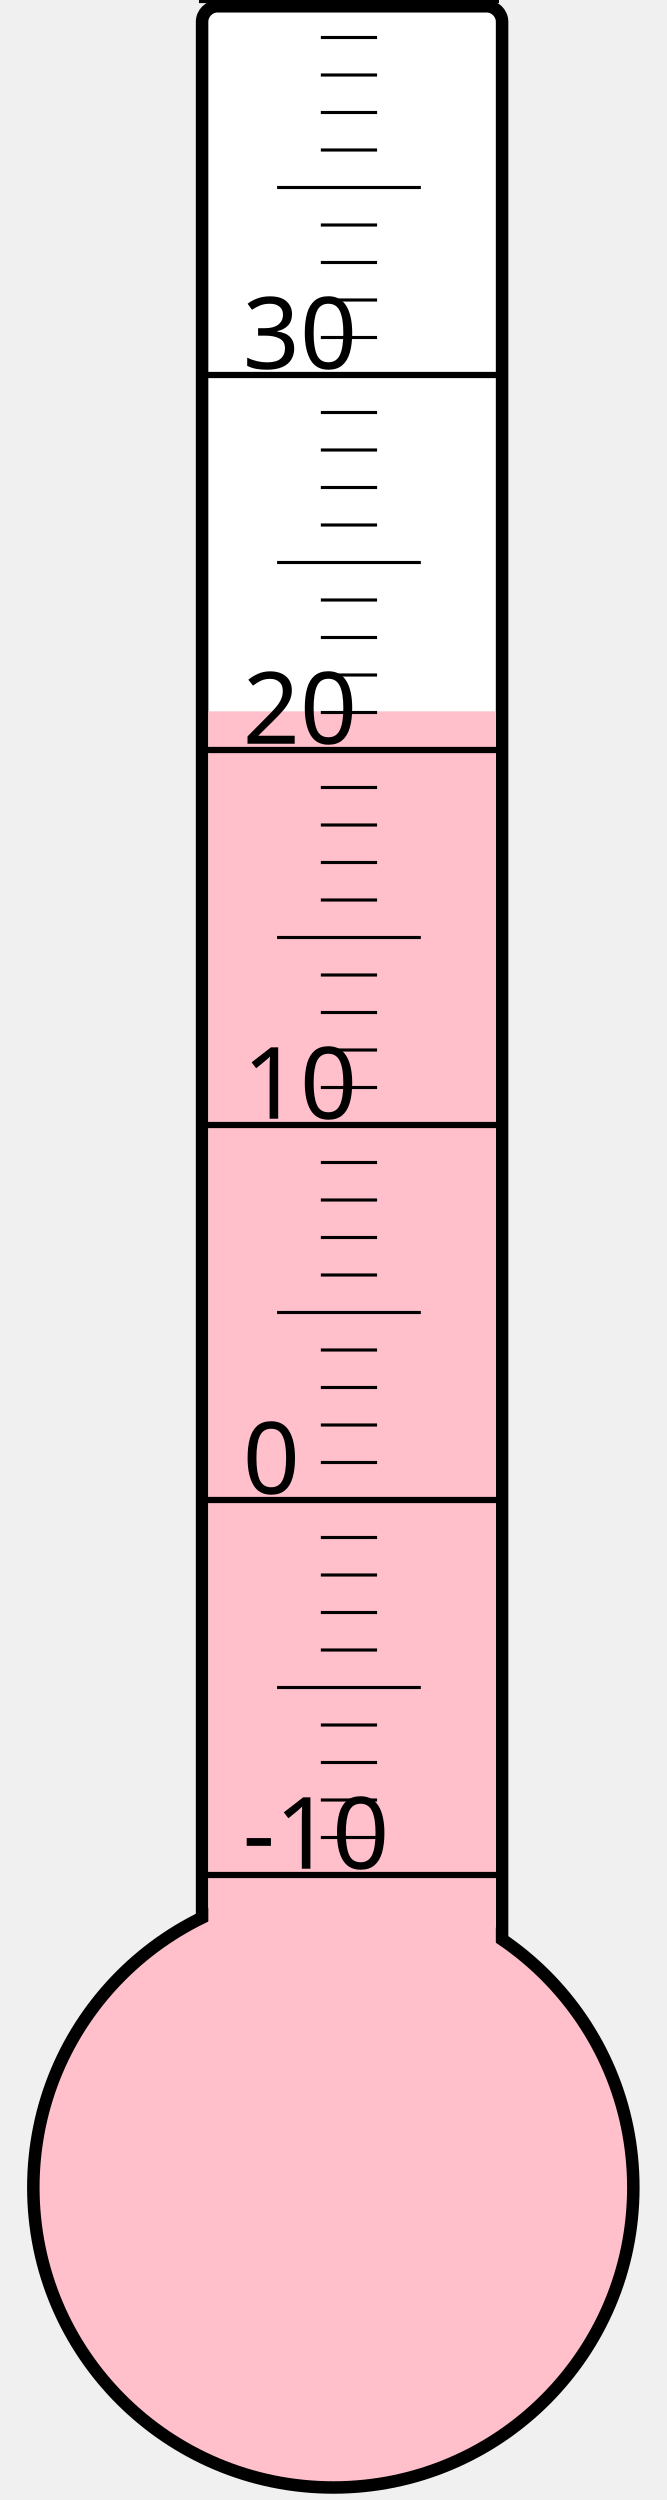
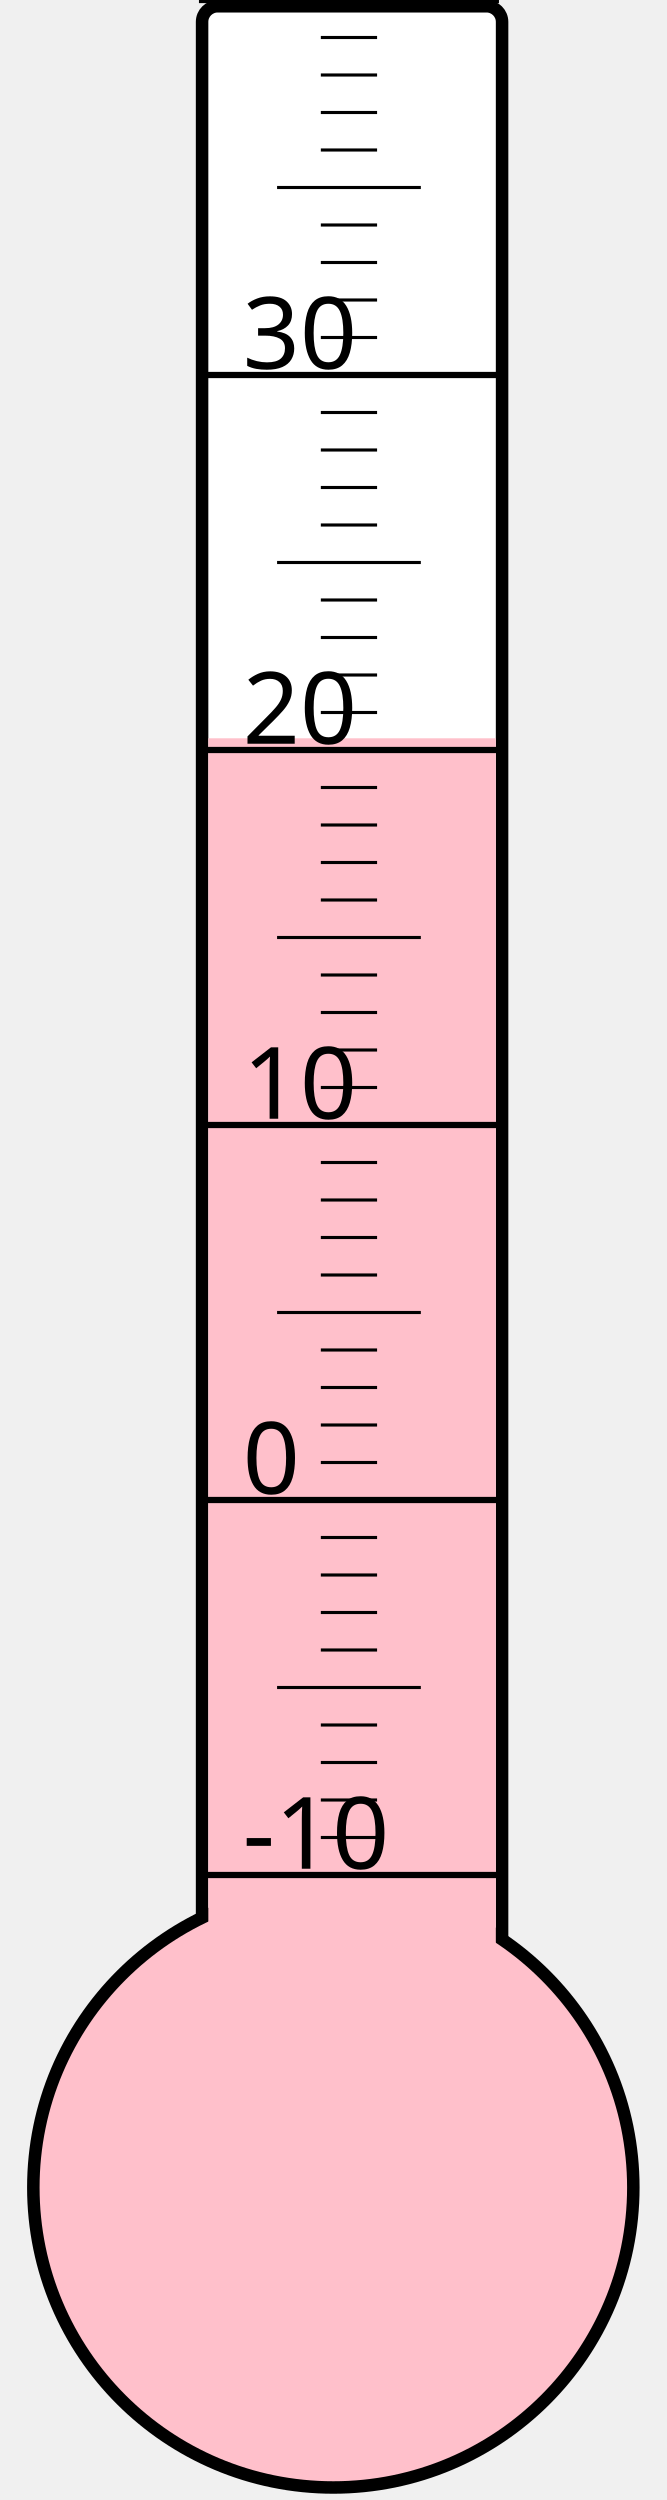
<svg xmlns="http://www.w3.org/2000/svg" width="40px" height="150px" viewBox="0 0 200 800">
  <rect width="200" height="800" x="0" y="0" style="fill: #ffffeb; fill-opacity: 0;" />
  <rect width="96" height="680" x="58" y="2" rx="5" ry="5" style="fill: white; fill-opacity: 1; stroke: black; stroke-width: 4;" />
  <circle cx="100" cy="700" r="96" style="fill: pink; stroke: black; stroke-width: 4;" />
-   <rect width="92" height="472.375" x="60" y="227.625" style="fill: pink; fill-opacity: 1; stroke-width: 0;" />
+   <rect width="92" height="463.75" x="60" y="236.25" style="fill: pink; fill-opacity: 1; stroke-width: 0;" />
  <text x="71" y="598" style="font-family: sans-serif; font-size: 24pt;">-10</text>
  <text x="71" y="478" style="font-family: sans-serif; font-size: 24pt;">0</text>
  <text x="71" y="358" style="font-family: sans-serif; font-size: 24pt;">10</text>
  <text x="71" y="238" style="font-family: sans-serif; font-size: 24pt;">20</text>
  <text x="71" y="118" style="font-family: sans-serif; font-size: 24pt;">30</text>
  <g style="stroke: black;">
    <line x1="57" y1="600" x2="153" y2="600" style="stroke-width: 2;" />
    <line x1="96" y1="588" x2="114" y2="588" style="stroke-width: 1;" />
    <line x1="96" y1="576" x2="114" y2="576" style="stroke-width: 1;" />
    <line x1="96" y1="564" x2="114" y2="564" style="stroke-width: 1;" />
    <line x1="96" y1="552" x2="114" y2="552" style="stroke-width: 1;" />
    <line x1="82" y1="540" x2="128" y2="540" style="stroke-width: 1;" />
    <line x1="96" y1="528" x2="114" y2="528" style="stroke-width: 1;" />
    <line x1="96" y1="516" x2="114" y2="516" style="stroke-width: 1;" />
    <line x1="96" y1="504" x2="114" y2="504" style="stroke-width: 1;" />
    <line x1="96" y1="492" x2="114" y2="492" style="stroke-width: 1;" />
    <line x1="57" y1="480" x2="153" y2="480" style="stroke-width: 2;" />
    <line x1="96" y1="468" x2="114" y2="468" style="stroke-width: 1;" />
    <line x1="96" y1="456" x2="114" y2="456" style="stroke-width: 1;" />
    <line x1="96" y1="444" x2="114" y2="444" style="stroke-width: 1;" />
    <line x1="96" y1="432" x2="114" y2="432" style="stroke-width: 1;" />
    <line x1="82" y1="420" x2="128" y2="420" style="stroke-width: 1;" />
    <line x1="96" y1="408" x2="114" y2="408" style="stroke-width: 1;" />
    <line x1="96" y1="396" x2="114" y2="396" style="stroke-width: 1;" />
    <line x1="96" y1="384" x2="114" y2="384" style="stroke-width: 1;" />
    <line x1="96" y1="372" x2="114" y2="372" style="stroke-width: 1;" />
    <line x1="57" y1="360" x2="153" y2="360" style="stroke-width: 2;" />
    <line x1="96" y1="348" x2="114" y2="348" style="stroke-width: 1;" />
    <line x1="96" y1="336" x2="114" y2="336" style="stroke-width: 1;" />
    <line x1="96" y1="324" x2="114" y2="324" style="stroke-width: 1;" />
    <line x1="96" y1="312" x2="114" y2="312" style="stroke-width: 1;" />
    <line x1="82" y1="300" x2="128" y2="300" style="stroke-width: 1;" />
    <line x1="96" y1="288" x2="114" y2="288" style="stroke-width: 1;" />
    <line x1="96" y1="276" x2="114" y2="276" style="stroke-width: 1;" />
    <line x1="96" y1="264" x2="114" y2="264" style="stroke-width: 1;" />
    <line x1="96" y1="252" x2="114" y2="252" style="stroke-width: 1;" />
    <line x1="57" y1="240" x2="153" y2="240" style="stroke-width: 2;" />
    <line x1="96" y1="228" x2="114" y2="228" style="stroke-width: 1;" />
    <line x1="96" y1="216" x2="114" y2="216" style="stroke-width: 1;" />
    <line x1="96" y1="204" x2="114" y2="204" style="stroke-width: 1;" />
    <line x1="96" y1="192" x2="114" y2="192" style="stroke-width: 1;" />
    <line x1="82" y1="180" x2="128" y2="180" style="stroke-width: 1;" />
    <line x1="96" y1="168" x2="114" y2="168" style="stroke-width: 1;" />
    <line x1="96" y1="156" x2="114" y2="156" style="stroke-width: 1;" />
    <line x1="96" y1="144" x2="114" y2="144" style="stroke-width: 1;" />
    <line x1="96" y1="132" x2="114" y2="132" style="stroke-width: 1;" />
    <line x1="57" y1="120" x2="153" y2="120" style="stroke-width: 2;" />
    <line x1="96" y1="108" x2="114" y2="108" style="stroke-width: 1;" />
    <line x1="96" y1="96" x2="114" y2="96" style="stroke-width: 1;" />
    <line x1="96" y1="84" x2="114" y2="84" style="stroke-width: 1;" />
    <line x1="96" y1="72" x2="114" y2="72" style="stroke-width: 1;" />
    <line x1="82" y1="60" x2="128" y2="60" style="stroke-width: 1;" />
    <line x1="96" y1="48" x2="114" y2="48" style="stroke-width: 1;" />
    <line x1="96" y1="36" x2="114" y2="36" style="stroke-width: 1;" />
    <line x1="96" y1="24" x2="114" y2="24" style="stroke-width: 1;" />
    <line x1="96" y1="12" x2="114" y2="12" style="stroke-width: 1;" />
    <line x1="57" y1="0" x2="153" y2="0" style="stroke-width: 2;" />
  </g>
</svg>
